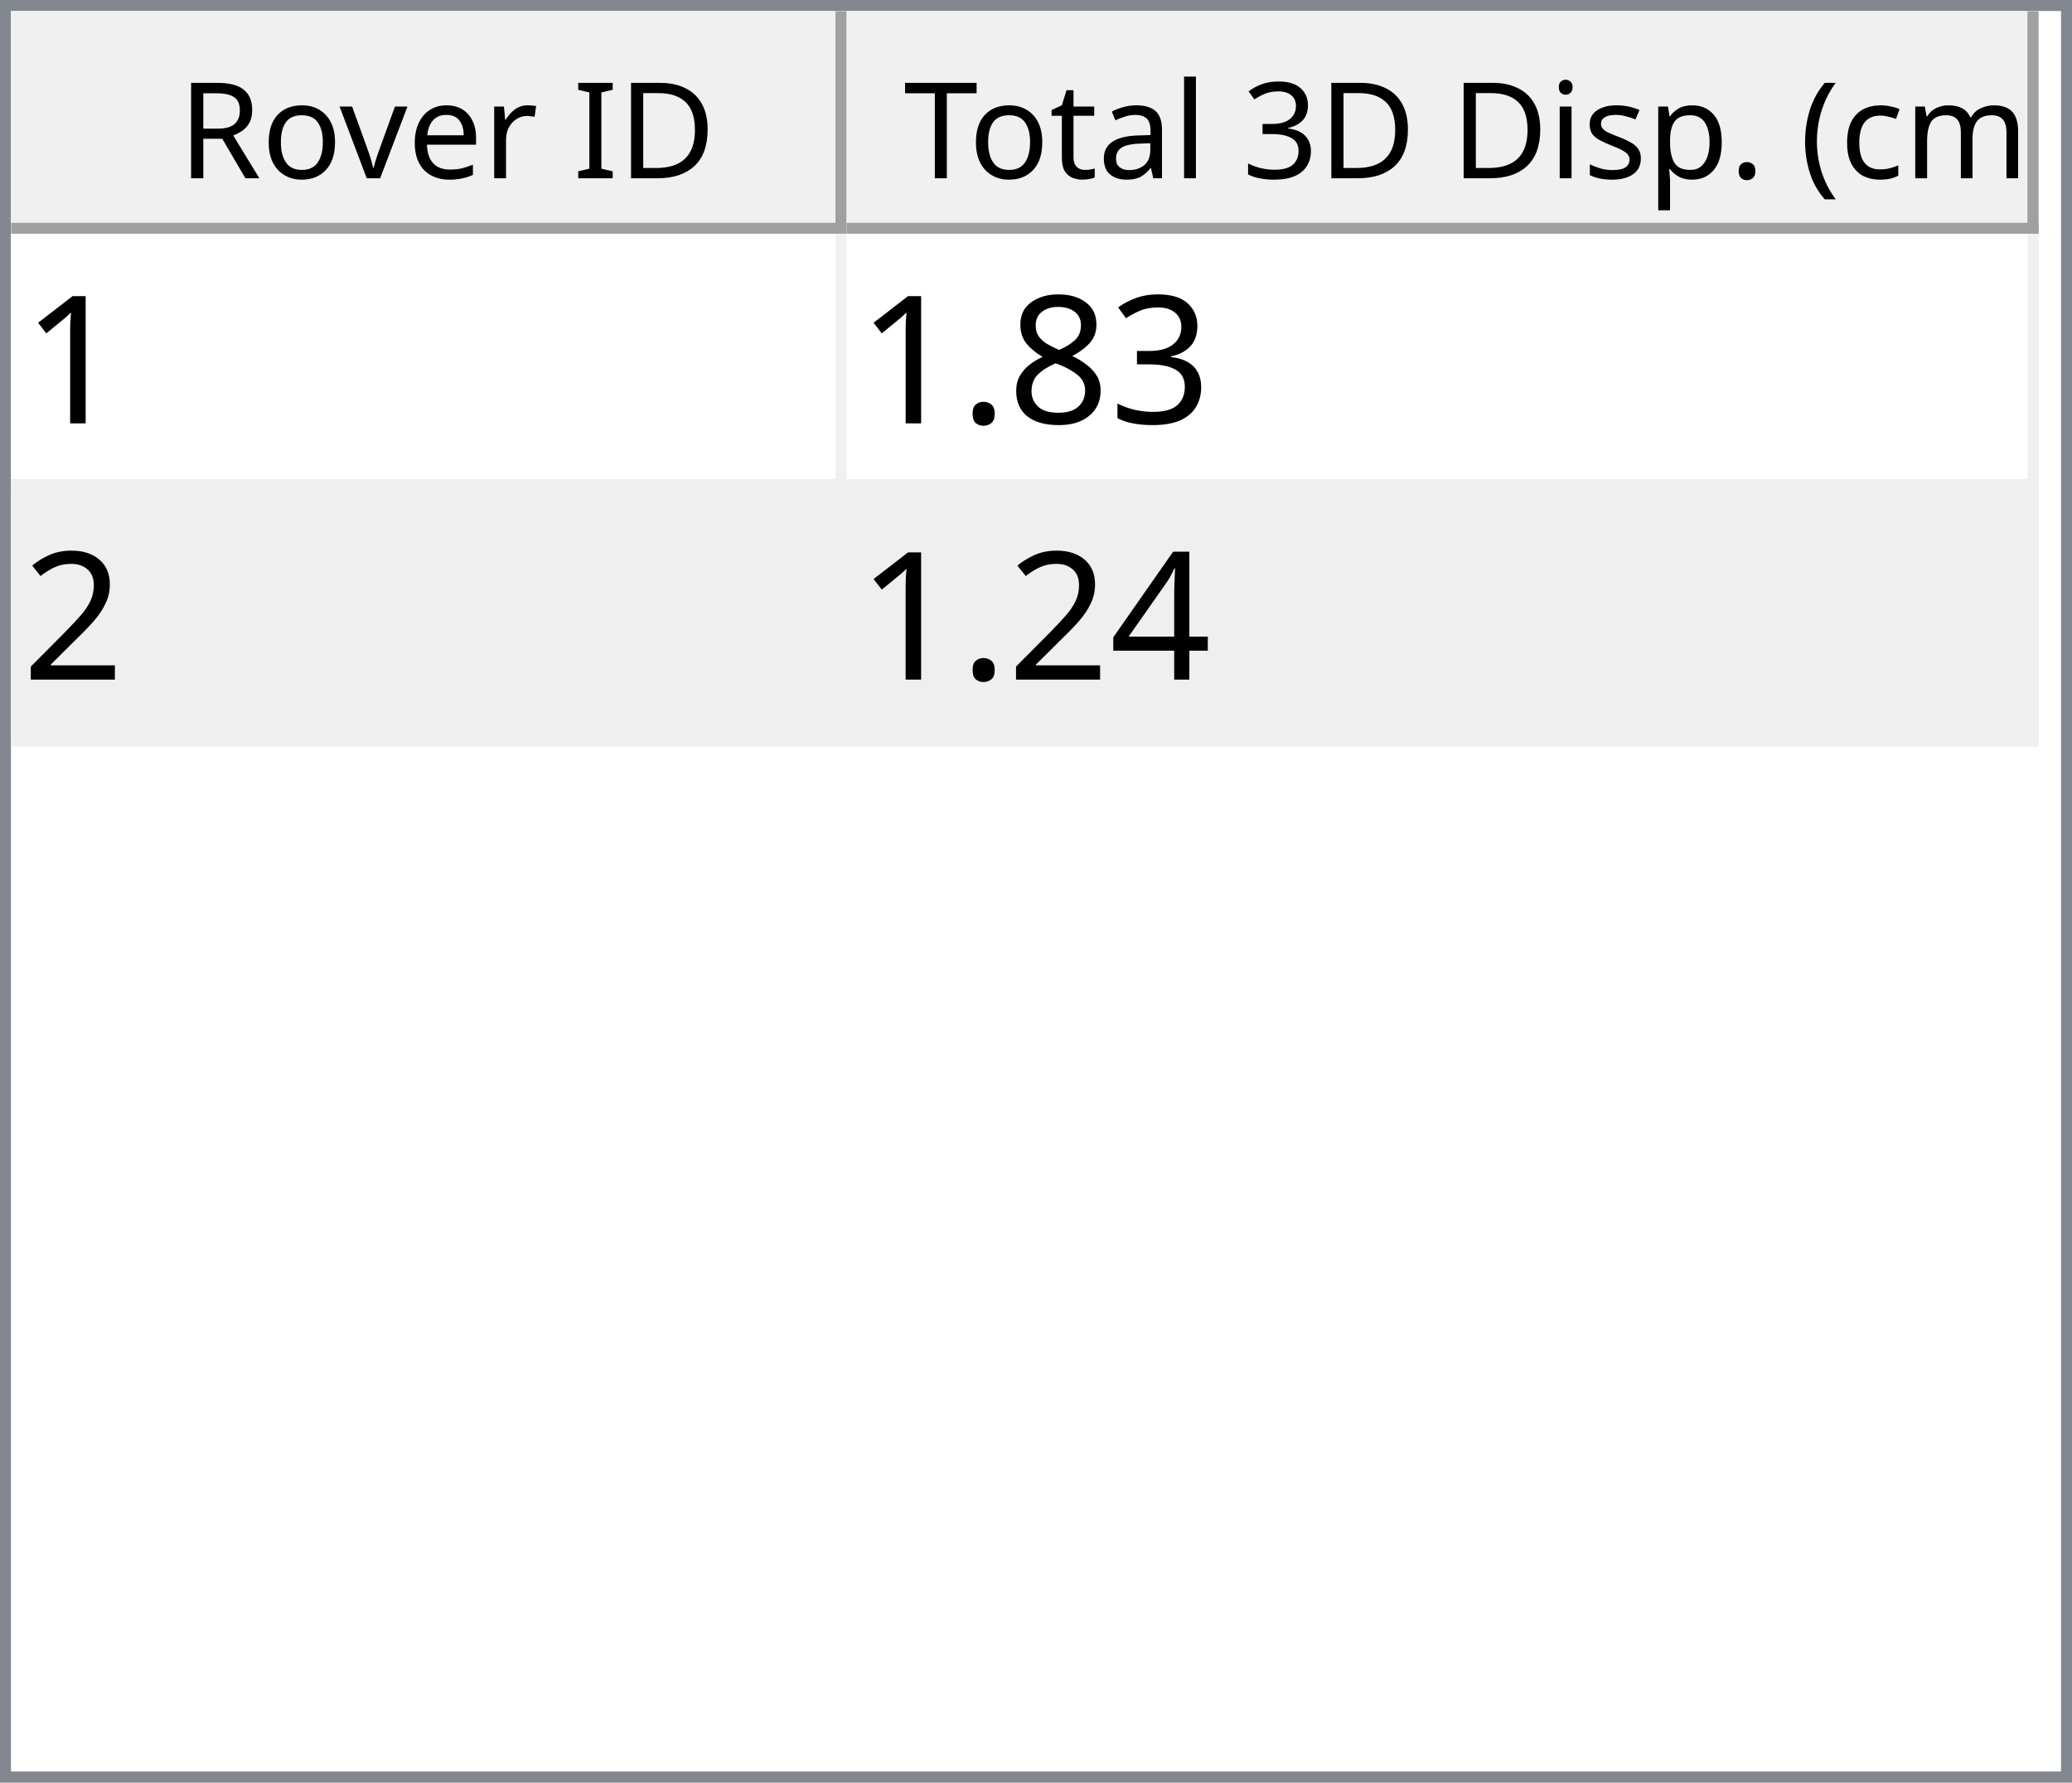
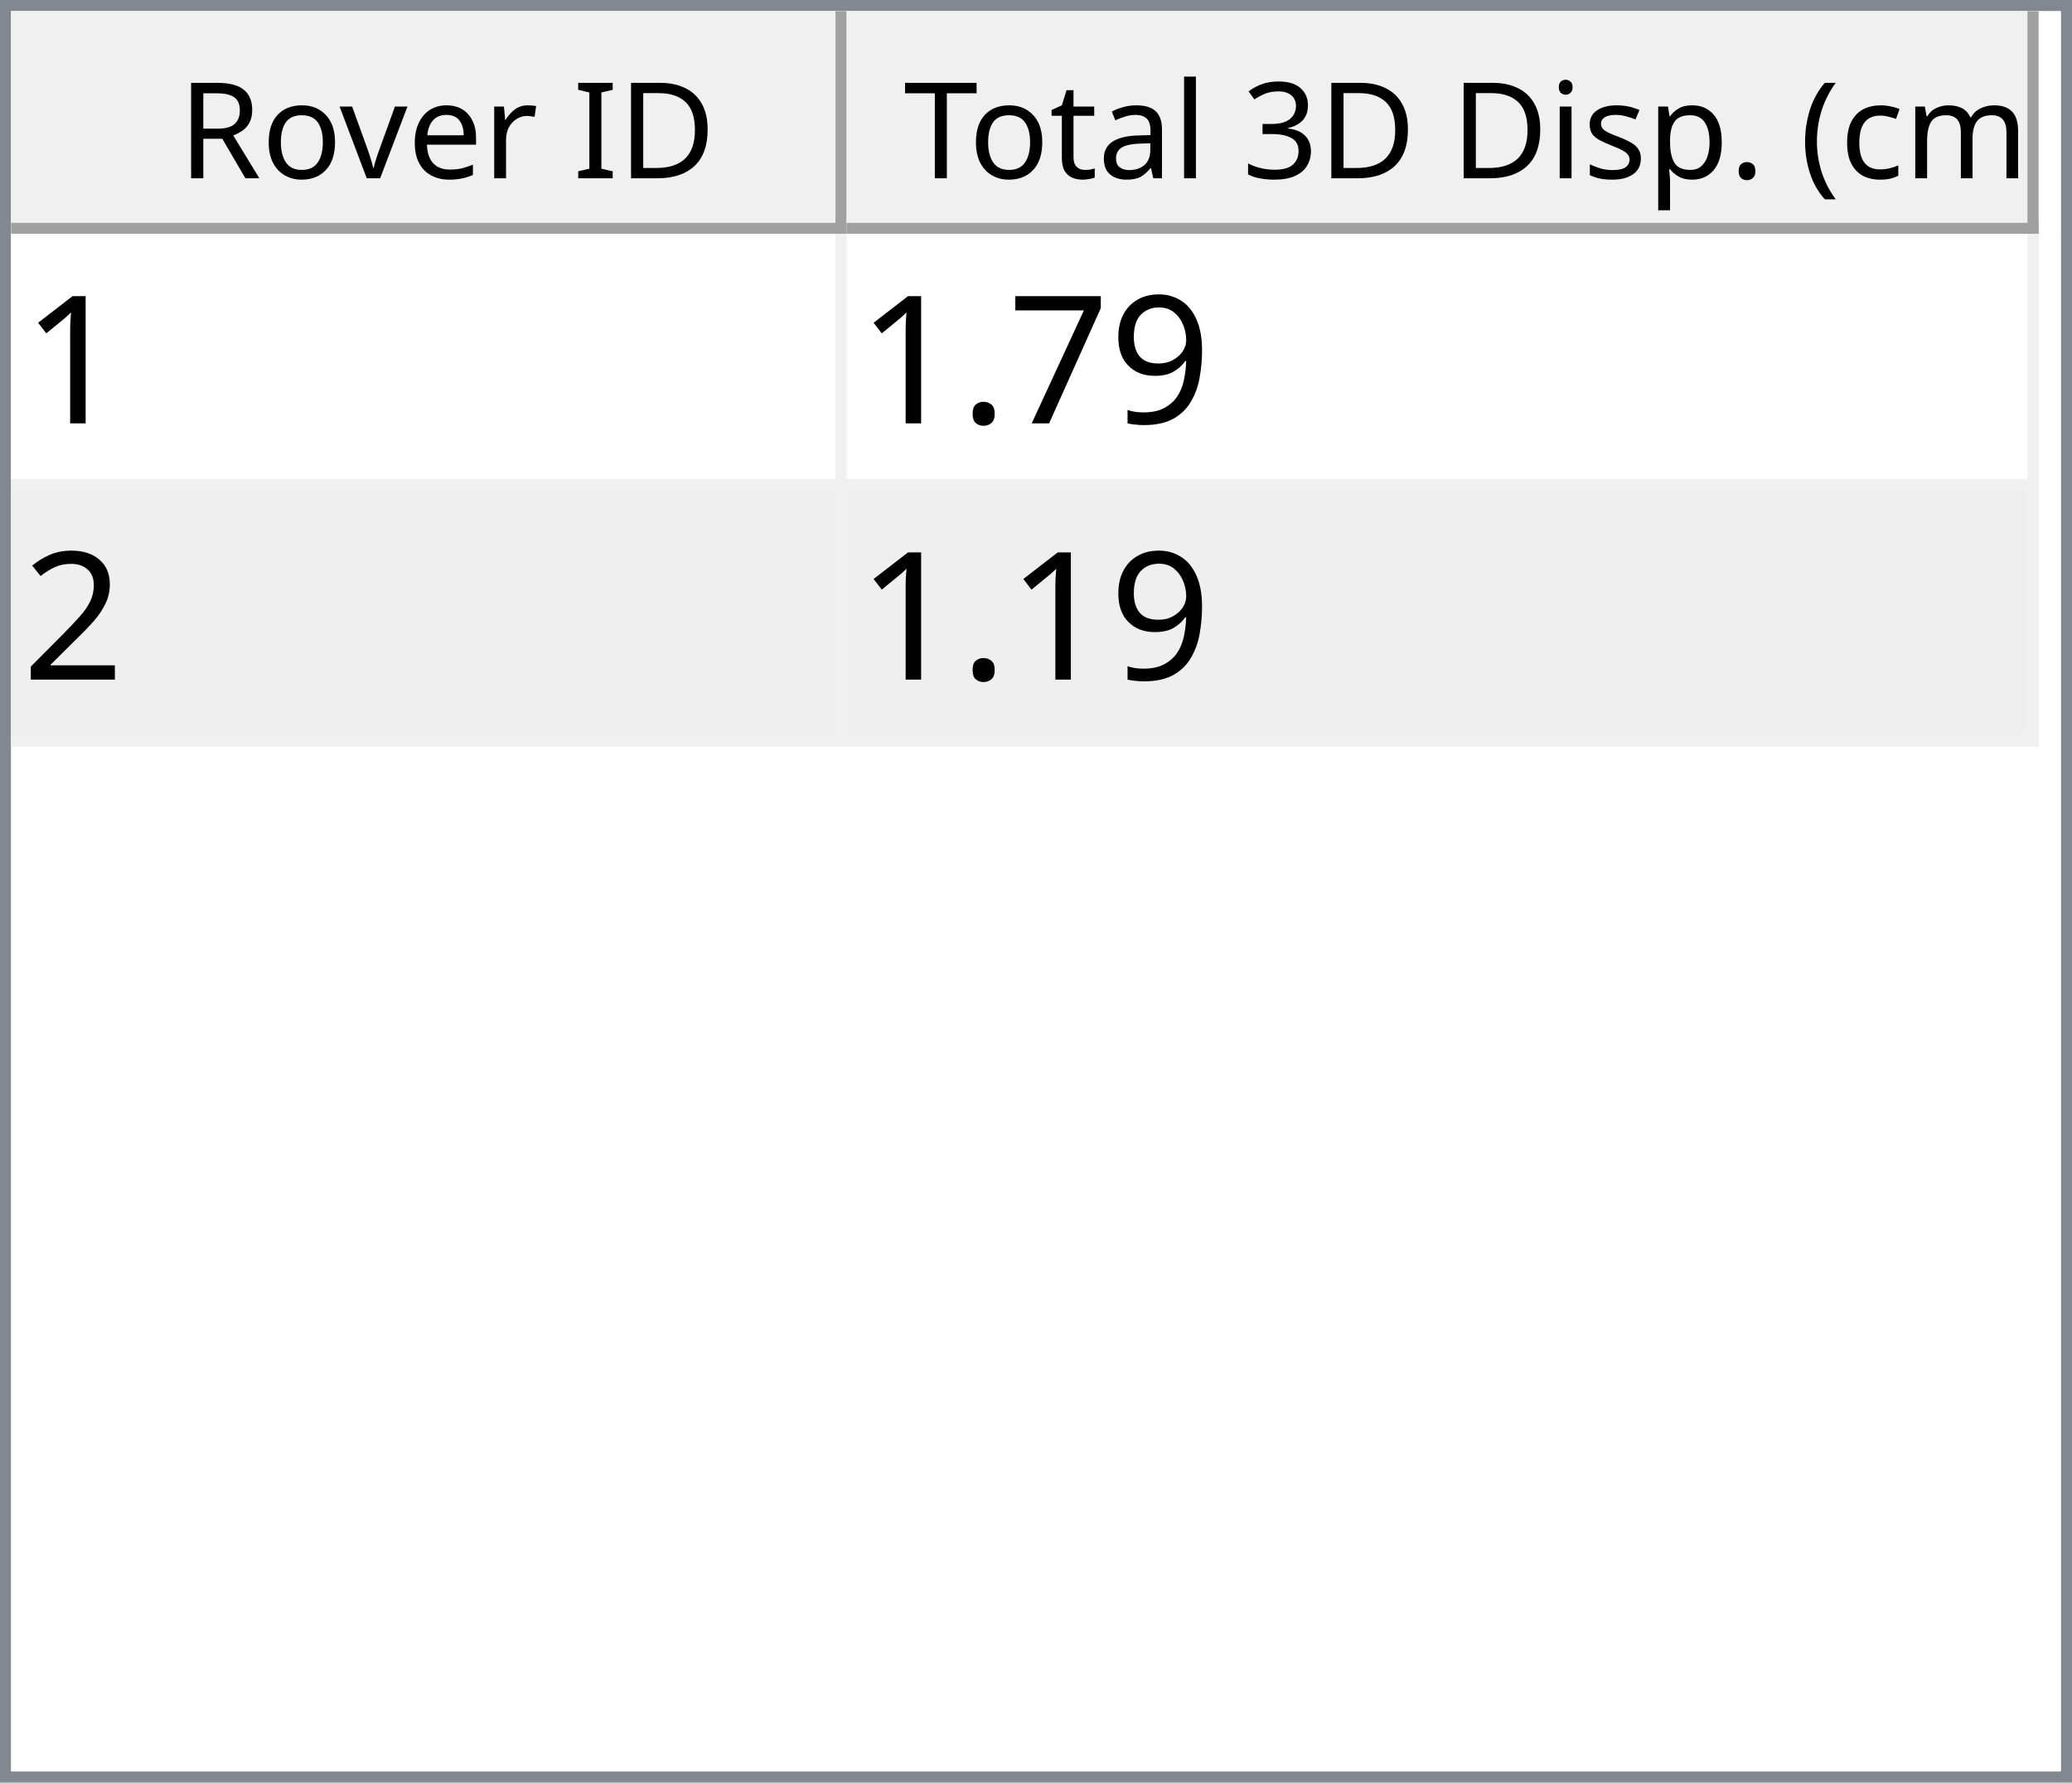
<svg xmlns="http://www.w3.org/2000/svg" style="fill-opacity:1; color-rendering:auto; color-interpolation:auto; text-rendering:auto; stroke:black; stroke-linecap:square; stroke-miterlimit:10; shape-rendering:auto; stroke-opacity:1; fill:black; stroke-dasharray:none; font-weight:normal; stroke-width:1; font-family:'Dialog'; font-style:normal; stroke-linejoin:miter; font-size:12px; stroke-dashoffset:0; image-rendering:auto;" width="186" height="160">
  <defs id="genericDefs" />
  <g>
    <defs id="defs1">
      <clipPath clipPathUnits="userSpaceOnUse" id="clipPath1">
        <path d="M0 0 L186 0 L186 160 L0 160 L0 0 Z" />
      </clipPath>
      <clipPath clipPathUnits="userSpaceOnUse" id="clipPath2">
        <path d="M0 0 L0 160 L186 160 L186 0 Z" />
      </clipPath>
      <clipPath clipPathUnits="userSpaceOnUse" id="clipPath3">
        <path d="M0 0 L0 20 L184 20 L184 0 Z" />
      </clipPath>
      <clipPath clipPathUnits="userSpaceOnUse" id="clipPath4">
        <path d="M0 0 L0 20 L75 20 L75 0 Z" />
      </clipPath>
      <clipPath clipPathUnits="userSpaceOnUse" id="clipPath5">
        <path d="M1 1 L1 19 L74 19 L74 1 Z" />
      </clipPath>
      <clipPath clipPathUnits="userSpaceOnUse" id="clipPath6">
        <path d="M0 0 L0 18 L73 18 L73 0 Z" />
      </clipPath>
      <clipPath clipPathUnits="userSpaceOnUse" id="clipPath7">
        <path d="M-0.5 -0.5 L-0.5 19.5 L74.5 19.5 L74.5 -0.5 Z" />
      </clipPath>
      <clipPath clipPathUnits="userSpaceOnUse" id="clipPath8">
        <path d="M0 0 L0 20 L107 20 L107 0 Z" />
      </clipPath>
      <clipPath clipPathUnits="userSpaceOnUse" id="clipPath9">
        <path d="M1 1 L1 19 L106 19 L106 1 Z" />
      </clipPath>
      <clipPath clipPathUnits="userSpaceOnUse" id="clipPath10">
        <path d="M0 0 L0 18 L105 18 L105 0 Z" />
      </clipPath>
      <clipPath clipPathUnits="userSpaceOnUse" id="clipPath11">
        <path d="M-0.5 -0.5 L-0.5 19.5 L106.5 19.5 L106.5 -0.5 Z" />
      </clipPath>
      <clipPath clipPathUnits="userSpaceOnUse" id="clipPath12">
        <path d="M0 0 L0 138 L184 138 L184 0 Z" />
      </clipPath>
      <clipPath clipPathUnits="userSpaceOnUse" id="clipPath13">
        <path d="M0 0 L0 46 L182 46 L182 0 Z" />
      </clipPath>
      <clipPath clipPathUnits="userSpaceOnUse" id="clipPath14">
        <path d="M-0.5 -0.5 L-0.5 45.5 L181.5 45.5 L181.5 -0.5 Z" />
      </clipPath>
      <clipPath clipPathUnits="userSpaceOnUse" id="clipPath15">
        <path d="M0 0 L0 22 L74 22 L74 0 Z" />
      </clipPath>
      <clipPath clipPathUnits="userSpaceOnUse" id="clipPath16">
        <path d="M0 0 L0 22 L106 22 L106 0 Z" />
      </clipPath>
      <font horiz-adv-x="64.551" id="font1">
        <font-face ascent="107.91" descent="25.098" units-per-em="100" style="font-style:normal; font-family:Segoe UI; font-weight:normal;" />
        <missing-glyph horiz-adv-x="64.551" d="M8.109 0 L8.109 68.266 L56.453 68.266 L56.453 0 L8.109 0 ZM15.328 7.234 L49.219 7.234 L49.219 61.031 L15.328 61.031 L15.328 7.234 Z" />
        <glyph unicode="D" horiz-adv-x="70.117" d="M9.188 0 L9.188 70.016 L28.516 70.016 Q65.531 70.016 65.531 35.891 Q65.531 19.672 55.25 9.836 Q44.969 0 27.734 0 L9.188 0 ZM17.391 62.594 L17.391 7.422 L27.828 7.422 Q41.609 7.422 49.273 14.797 Q56.938 22.172 56.938 35.688 Q56.938 62.594 28.328 62.594 L17.391 62.594 Z" />
        <glyph unicode="I" horiz-adv-x="26.611" d="M17.391 0 L9.188 0 L9.188 70.016 L17.391 70.016 L17.391 0 Z" />
        <glyph unicode=" " horiz-adv-x="27.393" d="" />
        <glyph unicode="r" horiz-adv-x="34.766" d="M34.188 41.891 Q32.078 43.5 28.125 43.5 Q23 43.5 19.555 38.672 Q16.109 33.844 16.109 25.484 L16.109 0 L8.109 0 L8.109 50 L16.109 50 L16.109 39.703 L16.312 39.703 Q18.016 44.969 21.531 47.922 Q25.047 50.875 29.391 50.875 Q32.516 50.875 34.188 50.203 L34.188 41.891 Z" />
        <glyph unicode="e" horiz-adv-x="52.295" d="M48.297 23 L12.984 23 Q13.188 14.656 17.484 10.109 Q21.781 5.562 29.297 5.562 Q37.75 5.562 44.828 11.141 L44.828 3.609 Q38.234 -1.172 27.391 -1.172 Q16.797 -1.172 10.742 5.641 Q4.688 12.453 4.688 24.812 Q4.688 36.469 11.305 43.82 Q17.922 51.172 27.734 51.172 Q37.547 51.172 42.922 44.828 Q48.297 38.484 48.297 27.203 L48.297 23 ZM40.094 29.781 Q40.047 36.719 36.75 40.578 Q33.453 44.438 27.594 44.438 Q21.922 44.438 17.969 40.383 Q14.016 36.328 13.094 29.781 L40.094 29.781 Z" />
        <glyph unicode="v" horiz-adv-x="47.9" d="M47.406 50 L27.484 0 L19.625 0 L0.688 50 L9.469 50 L22.172 13.672 Q23.578 9.672 23.922 6.688 L24.125 6.688 Q24.609 10.453 25.688 13.484 L38.969 50 L47.406 50 Z" />
        <glyph unicode="o" horiz-adv-x="58.594" d="M29 -1.172 Q17.922 -1.172 11.305 5.836 Q4.688 12.844 4.688 24.422 Q4.688 37.016 11.57 44.094 Q18.453 51.172 30.172 51.172 Q41.359 51.172 47.633 44.289 Q53.906 37.406 53.906 25.203 Q53.906 13.234 47.141 6.031 Q40.375 -1.172 29 -1.172 ZM29.594 44.438 Q21.875 44.438 17.383 39.188 Q12.891 33.938 12.891 24.703 Q12.891 15.828 17.43 10.695 Q21.969 5.562 29.594 5.562 Q37.359 5.562 41.531 10.594 Q45.703 15.625 45.703 24.906 Q45.703 34.281 41.531 39.359 Q37.359 44.438 29.594 44.438 Z" />
        <glyph unicode="R" horiz-adv-x="59.814" d="M59.375 0 L49.609 0 L37.891 19.625 Q36.281 22.359 34.766 24.289 Q33.25 26.219 31.664 27.438 Q30.078 28.656 28.25 29.219 Q26.422 29.781 24.125 29.781 L17.391 29.781 L17.391 0 L9.188 0 L9.188 70.016 L30.078 70.016 Q34.672 70.016 38.555 68.867 Q42.438 67.719 45.289 65.375 Q48.141 63.031 49.758 59.547 Q51.375 56.062 51.375 51.375 Q51.375 47.703 50.273 44.656 Q49.172 41.609 47.148 39.211 Q45.125 36.812 42.266 35.133 Q39.406 33.453 35.844 32.516 L35.844 32.328 Q37.594 31.547 38.891 30.547 Q40.188 29.547 41.359 28.18 Q42.531 26.812 43.68 25.078 Q44.828 23.344 46.234 21.047 L59.375 0 ZM17.391 62.594 L17.391 37.203 L28.516 37.203 Q31.594 37.203 34.203 38.133 Q36.812 39.062 38.719 40.797 Q40.625 42.531 41.703 45.047 Q42.781 47.562 42.781 50.688 Q42.781 56.297 39.141 59.445 Q35.5 62.594 28.609 62.594 L17.391 62.594 Z" />
        <glyph unicode=")" horiz-adv-x="30.176" d="M8.297 -15.922 L1.172 -15.922 Q16.406 2.344 16.406 26.812 Q16.406 51.469 1.078 70.016 L8.297 70.016 Q23.531 52.156 23.531 26.703 Q23.531 1.375 8.297 -15.922 Z" />
        <glyph unicode="m" horiz-adv-x="86.133" d="M79.109 0 L71.094 0 L71.094 28.719 Q71.094 37.016 68.531 40.727 Q65.969 44.438 59.906 44.438 Q54.781 44.438 51.195 39.75 Q47.609 35.062 47.609 28.516 L47.609 0 L39.594 0 L39.594 29.688 Q39.594 44.438 28.219 44.438 Q22.953 44.438 19.531 40.016 Q16.109 35.594 16.109 28.516 L16.109 0 L8.109 0 L8.109 50 L16.109 50 L16.109 42.094 L16.312 42.094 Q21.625 51.172 31.844 51.172 Q36.969 51.172 40.773 48.312 Q44.578 45.453 46 40.828 Q51.562 51.172 62.594 51.172 Q79.109 51.172 79.109 30.812 L79.109 0 Z" />
        <glyph unicode="c" horiz-adv-x="46.191" d="M42.188 2.297 Q36.422 -1.172 28.516 -1.172 Q17.828 -1.172 11.258 5.789 Q4.688 12.75 4.688 23.828 Q4.688 36.188 11.766 43.68 Q18.844 51.172 30.672 51.172 Q37.25 51.172 42.281 48.734 L42.281 40.531 Q36.719 44.438 30.375 44.438 Q22.703 44.438 17.797 38.945 Q12.891 33.453 12.891 24.516 Q12.891 15.719 17.508 10.641 Q22.125 5.562 29.891 5.562 Q36.422 5.562 42.188 9.906 L42.188 2.297 Z" />
        <glyph unicode="(" horiz-adv-x="30.176" d="M29.109 -15.922 L21.969 -15.922 Q6.844 1.375 6.844 26.703 Q6.844 52.156 21.969 70.016 L29.203 70.016 Q13.875 51.469 13.875 26.812 Q13.875 2.344 29.109 -15.922 Z" />
        <glyph unicode="." horiz-adv-x="21.68" d="M10.891 -1.078 Q8.641 -1.078 7.055 0.539 Q5.469 2.156 5.469 4.391 Q5.469 6.641 7.055 8.273 Q8.641 9.906 10.891 9.906 Q13.188 9.906 14.797 8.273 Q16.406 6.641 16.406 4.391 Q16.406 2.156 14.797 0.539 Q13.188 -1.078 10.891 -1.078 Z" />
        <glyph unicode="p" horiz-adv-x="58.789" d="M16.312 7.234 L16.109 7.234 L16.109 -23 L8.109 -23 L8.109 50 L16.109 50 L16.109 41.219 L16.312 41.219 Q22.219 51.172 33.594 51.172 Q43.266 51.172 48.688 44.461 Q54.109 37.75 54.109 26.469 Q54.109 13.922 48 6.375 Q41.891 -1.172 31.297 -1.172 Q21.578 -1.172 16.312 7.234 ZM16.109 27.391 L16.109 20.406 Q16.109 14.203 20.141 9.883 Q24.172 5.562 30.375 5.562 Q37.641 5.562 41.773 11.133 Q45.906 16.703 45.906 26.609 Q45.906 34.969 42.047 39.703 Q38.188 44.438 31.594 44.438 Q24.609 44.438 20.359 39.578 Q16.109 34.719 16.109 27.391 Z" />
        <glyph unicode="s" horiz-adv-x="42.432" d="M5.078 1.812 L5.078 10.406 Q11.625 5.562 19.484 5.562 Q30.031 5.562 30.031 12.594 Q30.031 14.594 29.125 15.992 Q28.219 17.391 26.68 18.461 Q25.141 19.531 23.07 20.383 Q21 21.234 18.609 22.172 Q15.281 23.484 12.766 24.828 Q10.25 26.172 8.57 27.859 Q6.891 29.547 6.031 31.695 Q5.172 33.844 5.172 36.719 Q5.172 40.234 6.789 42.945 Q8.406 45.656 11.086 47.484 Q13.766 49.312 17.211 50.242 Q20.656 51.172 24.312 51.172 Q30.812 51.172 35.938 48.922 L35.938 40.828 Q30.422 44.438 23.25 44.438 Q21 44.438 19.195 43.922 Q17.391 43.406 16.094 42.477 Q14.797 41.547 14.086 40.258 Q13.375 38.969 13.375 37.406 Q13.375 35.453 14.086 34.133 Q14.797 32.812 16.164 31.789 Q17.531 30.766 19.484 29.938 Q21.438 29.109 23.922 28.125 Q27.25 26.859 29.883 25.516 Q32.516 24.172 34.375 22.484 Q36.234 20.797 37.234 18.602 Q38.234 16.406 38.234 13.375 Q38.234 9.672 36.602 6.938 Q34.969 4.203 32.234 2.398 Q29.5 0.594 25.93 -0.289 Q22.359 -1.172 18.453 -1.172 Q10.75 -1.172 5.078 1.812 Z" />
        <glyph unicode="i" horiz-adv-x="24.219" d="M12.203 62.703 Q10.062 62.703 8.547 64.164 Q7.031 65.625 7.031 67.875 Q7.031 70.125 8.547 71.609 Q10.062 73.094 12.203 73.094 Q14.406 73.094 15.945 71.609 Q17.484 70.125 17.484 67.875 Q17.484 65.719 15.945 64.211 Q14.406 62.703 12.203 62.703 ZM16.109 0 L8.109 0 L8.109 50 L16.109 50 L16.109 0 Z" />
        <glyph unicode="3" horiz-adv-x="53.906" d="M46.531 19.828 Q46.531 15.094 44.75 11.211 Q42.969 7.328 39.719 4.57 Q36.469 1.812 31.93 0.297 Q27.391 -1.219 21.922 -1.219 Q11.922 -1.219 6 2.594 L6 11.188 Q13.094 5.609 22.219 5.609 Q25.875 5.609 28.828 6.539 Q31.781 7.469 33.906 9.227 Q36.031 10.984 37.18 13.477 Q38.328 15.969 38.328 19.094 Q38.328 32.812 18.797 32.812 L12.984 32.812 L12.984 39.594 L18.5 39.594 Q35.797 39.594 35.797 52.484 Q35.797 64.406 22.609 64.406 Q15.188 64.406 8.688 59.422 L8.688 67.188 Q15.375 71.188 24.609 71.188 Q29 71.188 32.57 69.969 Q36.141 68.75 38.68 66.555 Q41.219 64.359 42.609 61.281 Q44 58.203 44 54.5 Q44 40.672 30.031 36.719 L30.031 36.531 Q33.594 36.141 36.625 34.797 Q39.656 33.453 41.852 31.305 Q44.047 29.156 45.289 26.25 Q46.531 23.344 46.531 19.828 Z" />
        <glyph unicode="l" horiz-adv-x="24.219" d="M16.109 0 L8.109 0 L8.109 74.031 L16.109 74.031 L16.109 0 Z" />
        <glyph unicode="a" horiz-adv-x="50.879" d="M43.891 0 L35.891 0 L35.891 7.812 L35.688 7.812 Q30.469 -1.172 20.312 -1.172 Q12.844 -1.172 8.617 2.781 Q4.391 6.734 4.391 13.281 Q4.391 27.297 20.906 29.594 L35.891 31.688 Q35.891 44.438 25.594 44.438 Q16.547 44.438 9.281 38.281 L9.281 46.484 Q16.656 51.172 26.266 51.172 Q43.891 51.172 43.891 32.516 L43.891 0 ZM35.891 25.297 L23.828 23.641 Q18.266 22.859 15.43 20.875 Q12.594 18.891 12.594 13.875 Q12.594 10.203 15.211 7.883 Q17.828 5.562 22.172 5.562 Q28.125 5.562 32.008 9.742 Q35.891 13.922 35.891 20.312 L35.891 25.297 Z" />
        <glyph unicode="t" horiz-adv-x="33.887" d="M31.297 0.484 Q28.469 -1.078 23.828 -1.078 Q10.688 -1.078 10.688 13.578 L10.688 43.172 L2.094 43.172 L2.094 50 L10.688 50 L10.688 62.203 L18.703 64.797 L18.703 50 L31.297 50 L31.297 43.172 L18.703 43.172 L18.703 14.984 Q18.703 9.969 20.414 7.82 Q22.125 5.672 26.078 5.672 Q29.109 5.672 31.297 7.328 L31.297 0.484 Z" />
        <glyph unicode="T" horiz-adv-x="52.393" d="M50.594 62.594 L30.375 62.594 L30.375 0 L22.172 0 L22.172 62.594 L2 62.594 L2 70.016 L50.594 70.016 L50.594 62.594 Z" />
      </font>
      <font horiz-adv-x="75.0" id="font2">
        <font-face ascent="100.537" descent="21.973" units-per-em="100" style="font-style:normal; font-family:sans-serif; font-weight:normal;" />
        <missing-glyph horiz-adv-x="75.0" d="M12.5 0 L12.5 62.5 L62.5 62.5 L62.5 0 L12.5 0 ZM14.062 1.562 L60.938 1.562 L60.938 60.938 L14.062 60.938 L14.062 1.562 Z" />
        <glyph unicode="1" horiz-adv-x="55.615" d="M37.25 0 L28.469 0 L28.469 56 Q25.297 52.984 20.141 49.953 Q14.984 46.922 10.891 45.406 L10.891 53.906 Q18.266 57.375 23.781 62.305 Q29.297 67.234 31.594 71.875 L37.25 71.875 L37.25 0 Z" />
-         <glyph unicode="3" horiz-adv-x="55.615" d="M4.203 18.891 L12.984 20.062 Q14.5 12.594 18.141 9.297 Q21.781 6 27 6 Q33.203 6 37.477 10.297 Q41.75 14.594 41.75 20.953 Q41.75 27 37.797 30.93 Q33.844 34.859 27.734 34.859 Q25.25 34.859 21.531 33.891 L22.516 41.609 Q23.391 41.5 23.922 41.5 Q29.547 41.5 34.039 44.43 Q38.531 47.359 38.531 53.469 Q38.531 58.297 35.258 61.477 Q31.984 64.656 26.812 64.656 Q21.688 64.656 18.266 61.43 Q14.844 58.203 13.875 51.766 L5.078 53.328 Q6.688 62.156 12.398 67.016 Q18.109 71.875 26.609 71.875 Q32.469 71.875 37.398 69.359 Q42.328 66.844 44.945 62.5 Q47.562 58.156 47.562 53.266 Q47.562 48.641 45.07 44.828 Q42.578 41.016 37.703 38.766 Q44.047 37.312 47.562 32.695 Q51.078 28.078 51.078 21.141 Q51.078 11.766 44.242 5.25 Q37.406 -1.266 26.953 -1.266 Q17.531 -1.266 11.305 4.352 Q5.078 9.969 4.203 18.891 Z" />
-         <glyph unicode="8" horiz-adv-x="55.615" d="M17.672 38.812 Q12.203 40.828 9.57 44.539 Q6.938 48.25 6.938 53.422 Q6.938 61.234 12.555 66.555 Q18.172 71.875 27.484 71.875 Q36.859 71.875 42.578 66.43 Q48.297 60.984 48.297 53.172 Q48.297 48.188 45.68 44.508 Q43.062 40.828 37.75 38.812 Q44.344 36.672 47.781 31.883 Q51.219 27.094 51.219 20.453 Q51.219 11.281 44.727 5.031 Q38.234 -1.219 27.641 -1.219 Q17.047 -1.219 10.547 5.055 Q4.047 11.328 4.047 20.703 Q4.047 27.688 7.594 32.398 Q11.141 37.109 17.672 38.812 ZM15.922 53.719 Q15.922 48.641 19.195 45.414 Q22.469 42.188 27.688 42.188 Q32.766 42.188 36.016 45.383 Q39.266 48.578 39.266 53.219 Q39.266 58.062 35.914 61.359 Q32.562 64.656 27.594 64.656 Q22.562 64.656 19.242 61.43 Q15.922 58.203 15.922 53.719 ZM13.094 20.656 Q13.094 16.891 14.875 13.375 Q16.656 9.859 20.172 7.93 Q23.688 6 27.734 6 Q34.031 6 38.133 10.055 Q42.234 14.109 42.234 20.359 Q42.234 26.703 38.016 30.859 Q33.797 35.016 27.438 35.016 Q21.234 35.016 17.164 30.914 Q13.094 26.812 13.094 20.656 Z" />
+         <glyph unicode="9" horiz-adv-x="55.615" d="M5.469 16.547 L13.922 17.328 Q14.984 11.375 18.016 8.688 Q21.047 6 25.781 6 Q29.828 6 32.883 7.859 Q35.938 9.719 37.891 12.82 Q39.844 15.922 41.164 21.195 Q42.484 26.469 42.484 31.938 Q42.484 32.516 42.438 33.688 Q39.797 29.5 35.234 26.883 Q30.672 24.266 25.344 24.266 Q16.453 24.266 10.305 30.711 Q4.156 37.156 4.156 47.703 Q4.156 58.594 10.578 65.234 Q17 71.875 26.656 71.875 Q33.641 71.875 39.43 68.117 Q45.219 64.359 48.219 57.398 Q51.219 50.438 51.219 37.25 Q51.219 23.531 48.242 15.406 Q45.266 7.281 39.383 3.031 Q33.5 -1.219 25.594 -1.219 Q17.188 -1.219 11.867 3.445 Q6.547 8.109 5.469 16.547 ZM41.453 48.141 Q41.453 55.719 37.43 60.156 Q33.406 64.594 27.734 64.594 Q21.875 64.594 17.531 59.812 Q13.188 55.031 13.188 47.406 Q13.188 40.578 17.312 36.305 Q21.438 32.031 27.484 32.031 Q33.594 32.031 37.523 36.305 Q41.453 40.578 41.453 48.141 Z" />
+         <glyph unicode="7" horiz-adv-x="55.615" d="M4.734 62.203 L4.734 70.656 L51.078 70.656 L51.078 63.812 Q44.234 56.547 37.523 44.484 Q30.812 32.422 27.156 19.672 Q24.516 10.688 23.781 0 L14.75 0 Q14.891 8.453 18.062 20.414 Q21.234 32.375 27.172 43.484 Q33.109 54.594 39.797 62.203 L4.734 62.203 Z" />
        <glyph unicode="." horiz-adv-x="27.783" d="M9.078 0 L9.078 10.016 L19.094 10.016 L19.094 0 L9.078 0 Z" />
        <glyph unicode="2" horiz-adv-x="55.615" d="M50.344 8.453 L50.344 0 L3.031 0 Q2.938 3.172 4.047 6.109 Q5.859 10.938 9.836 15.625 Q13.812 20.312 21.344 26.469 Q33.016 36.031 37.117 41.625 Q41.219 47.219 41.219 52.203 Q41.219 57.422 37.477 61.008 Q33.734 64.594 27.734 64.594 Q21.391 64.594 17.578 60.789 Q13.766 56.984 13.719 50.25 L4.688 51.172 Q5.609 61.281 11.664 66.578 Q17.719 71.875 27.938 71.875 Q38.234 71.875 44.242 66.164 Q50.25 60.453 50.25 52 Q50.25 47.703 48.492 43.555 Q46.734 39.406 42.656 34.812 Q38.578 30.219 29.109 22.219 Q21.188 15.578 18.945 13.211 Q16.703 10.844 15.234 8.453 L50.344 8.453 Z" />
-         <glyph unicode="4" horiz-adv-x="55.615" d="M32.328 0 L32.328 17.141 L1.266 17.141 L1.266 25.203 L33.938 71.578 L41.109 71.578 L41.109 25.203 L50.781 25.203 L50.781 17.141 L41.109 17.141 L41.109 0 L32.328 0 ZM32.328 25.203 L32.328 57.469 L9.906 25.203 L32.328 25.203 Z" />
      </font>
    </defs>
    <g style="fill:white; stroke:white;">
      <rect x="0" y="0" width="186" style="clip-path:url(#clipPath1); stroke:none;" height="160" />
    </g>
    <g style="fill:white; text-rendering:optimizeSpeed; color-rendering:optimizeSpeed; image-rendering:optimizeSpeed; shape-rendering:crispEdges; stroke:white; color-interpolation:sRGB;">
      <rect x="0" width="186" height="160" y="0" style="stroke:none;" />
      <path style="stroke:none;" d="M0 160 L186 160 L186 0 L0 0 Z" />
    </g>
    <g style="fill:rgb(240,240,240); font-family:'Segoe UI'; stroke:rgb(240,240,240);">
      <rect x="0" y="0" width="186" style="clip-path:url(#clipPath2); stroke:none;" height="160" />
    </g>
    <g style="fill:rgb(130,135,144); font-family:'Segoe UI'; stroke:rgb(130,135,144);">
      <path d="M0 0 L186 0 L186 160 L0 160 L0 0 ZM1 1 L185 1 L185 159 L1 159 L1 1 Z" style="fill-rule:evenodd; clip-path:url(#clipPath2); stroke:none;" />
    </g>
    <g style="fill:white; font-family:'Segoe UI'; stroke:white;" transform="translate(1,1)">
      <rect x="0" y="0" width="184" style="clip-path:url(#clipPath3); stroke:none;" height="20" />
    </g>
    <g style="fill:rgb(240,240,240); font-family:'Segoe UI'; stroke:rgb(240,240,240);" transform="translate(1,1)">
      <rect x="0" y="0" width="75" style="clip-path:url(#clipPath4); stroke:none;" height="20" />
    </g>
    <g style="font-family:'Segoe UI';" transform="translate(2,2)">
      <text x="14" xml:space="preserve" y="14" style="clip-path:url(#clipPath6); stroke:none;">Rover ID</text>
    </g>
    <g style="fill:rgb(160,160,160); font-family:'Segoe UI'; stroke:rgb(160,160,160); stroke-linejoin:bevel;" transform="translate(1.5,1.5)">
      <line x1="74" x2="74" y1="0" style="fill:none; clip-path:url(#clipPath7);" y2="19" />
    </g>
    <g style="fill:rgb(160,160,160); font-family:'Segoe UI'; stroke:rgb(160,160,160); stroke-linejoin:bevel;" transform="matrix(1,0,0,1,1,1) translate(0.5,0.5)">
      <line x1="0" x2="74" y1="19" style="fill:none; clip-path:url(#clipPath7);" y2="19" />
    </g>
    <g style="fill:rgb(240,240,240); font-family:'Segoe UI'; stroke:rgb(240,240,240);" transform="translate(76,1)">
      <rect x="0" y="0" width="107" style="clip-path:url(#clipPath8); stroke:none;" height="20" />
    </g>
    <g style="font-family:'Segoe UI';" transform="translate(77,2)">
      <text x="1" xml:space="preserve" y="14" style="clip-path:url(#clipPath10); stroke:none;"> Total 3D Disp. (cm)</text>
    </g>
    <g style="fill:rgb(160,160,160); font-family:'Segoe UI'; stroke:rgb(160,160,160); stroke-linejoin:bevel;" transform="translate(76.5,1.5)">
      <line x1="106" x2="106" y1="0" style="fill:none; clip-path:url(#clipPath11);" y2="19" />
    </g>
    <g style="fill:rgb(160,160,160); font-family:'Segoe UI'; stroke:rgb(160,160,160); stroke-linejoin:bevel;" transform="matrix(1,0,0,1,76,1) translate(0.5,0.5)">
      <line x1="0" x2="106" y1="19" style="fill:none; clip-path:url(#clipPath11);" y2="19" />
    </g>
    <g style="fill:white; font-family:'Segoe UI'; stroke:white;" transform="translate(1,21)">
      <rect x="0" y="0" width="184" style="clip-path:url(#clipPath12); stroke:none;" height="138" />
    </g>
    <g style="fill:rgb(240,240,240); font-size:16px; font-family:sans-serif; stroke:rgb(240,240,240);" transform="translate(1,21)">
      <rect x="0" y="0" width="182" style="clip-path:url(#clipPath13); stroke:none;" height="46" />
      <line transform="translate(0.5,0.5)" x1="0" x2="181" y1="22" style="clip-path:url(#clipPath14); fill:none; stroke-linejoin:bevel;" y2="22" />
    </g>
    <g transform="matrix(1,0,0,1,1,21) translate(0.5,0.5)" style="fill:rgb(240,240,240); font-size:16px; font-family:sans-serif; stroke:rgb(240,240,240); stroke-linejoin:bevel;">
      <line x1="0" x2="181" y1="45" style="fill:none; clip-path:url(#clipPath14);" y2="45" />
    </g>
    <g transform="matrix(1,0,0,1,1,21) translate(0.5,0.5)" style="fill:rgb(240,240,240); font-size:16px; font-family:sans-serif; stroke:rgb(240,240,240); stroke-linejoin:bevel;">
      <line x1="74" x2="74" y1="0" style="fill:none; clip-path:url(#clipPath14);" y2="45" />
    </g>
    <g transform="matrix(1,0,0,1,1,21) translate(0.5,0.5)" style="fill:rgb(240,240,240); font-size:16px; font-family:sans-serif; stroke:rgb(240,240,240); stroke-linejoin:bevel;">
      <line x1="181" x2="181" y1="0" style="fill:none; clip-path:url(#clipPath14);" y2="45" />
    </g>
    <g style="fill:white; font-size:16px; font-family:sans-serif; stroke:white;" transform="matrix(1,0,0,1,1,21)">
      <rect x="0" y="0" width="74" style="clip-path:url(#clipPath15); stroke:none;" height="22" />
      <text x="1" y="17" style="fill:black; clip-path:url(#clipPath15); stroke:none;" xml:space="preserve">1</text>
    </g>
    <g style="fill:white; font-size:16px; font-family:sans-serif; stroke:white;" transform="matrix(1,0,0,1,1,21) translate(75,0)">
      <rect x="0" y="0" width="106" style="clip-path:url(#clipPath16); stroke:none;" height="22" />
-       <text x="1" y="17" style="fill:black; clip-path:url(#clipPath16); stroke:none;" xml:space="preserve">1.83</text>
+       <text x="1" y="17" style="fill:black; clip-path:url(#clipPath16); stroke:none;" xml:space="preserve">1.79</text>
    </g>
    <g style="fill:rgb(239,239,239); font-size:16px; font-family:sans-serif; stroke:rgb(239,239,239);" transform="matrix(1,0,0,1,1,21) translate(0,23)">
      <rect x="0" y="0" width="74" style="clip-path:url(#clipPath15); stroke:none;" height="22" />
      <text x="1" y="17" style="fill:black; clip-path:url(#clipPath15); stroke:none;" xml:space="preserve">2</text>
    </g>
    <g style="fill:rgb(239,239,239); font-size:16px; font-family:sans-serif; stroke:rgb(239,239,239);" transform="matrix(1,0,0,1,1,21) translate(75,23)">
      <rect x="0" y="0" width="106" style="clip-path:url(#clipPath16); stroke:none;" height="22" />
-       <text x="1" y="17" style="fill:black; clip-path:url(#clipPath16); stroke:none;" xml:space="preserve">1.24</text>
+       <text x="1" y="17" style="fill:black; clip-path:url(#clipPath16); stroke:none;" xml:space="preserve">1.19</text>
    </g>
  </g>
</svg>
